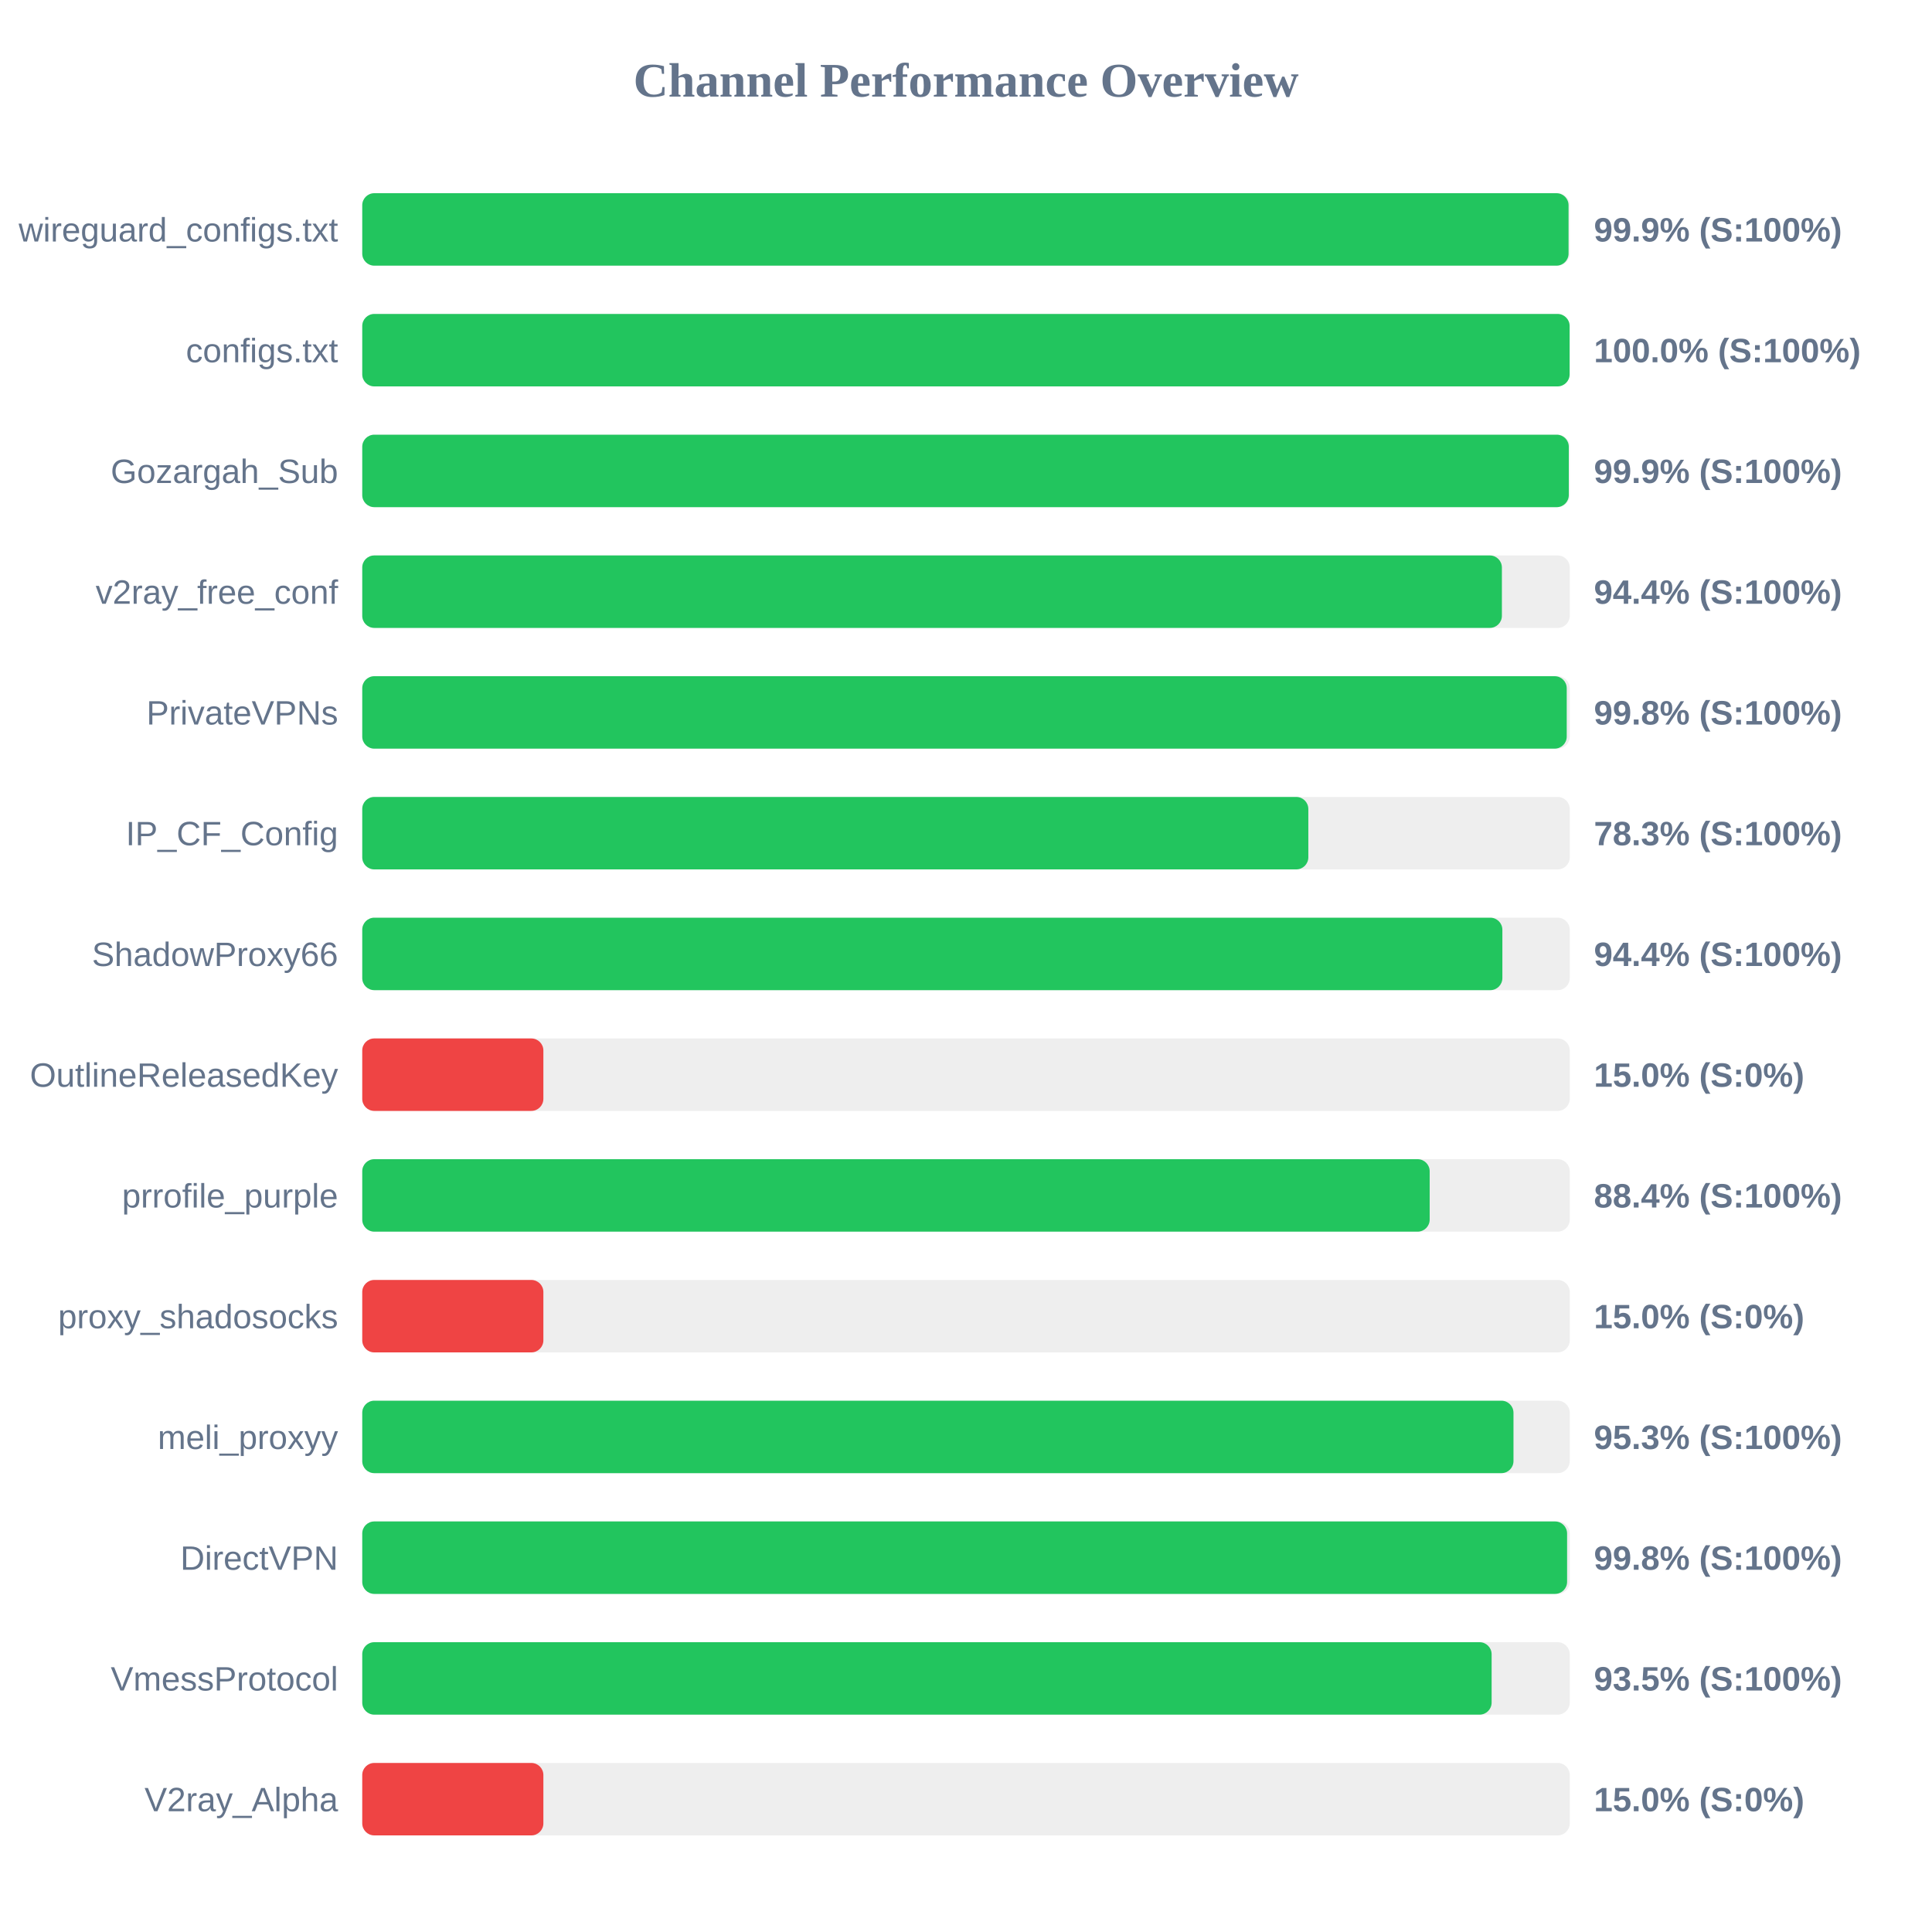
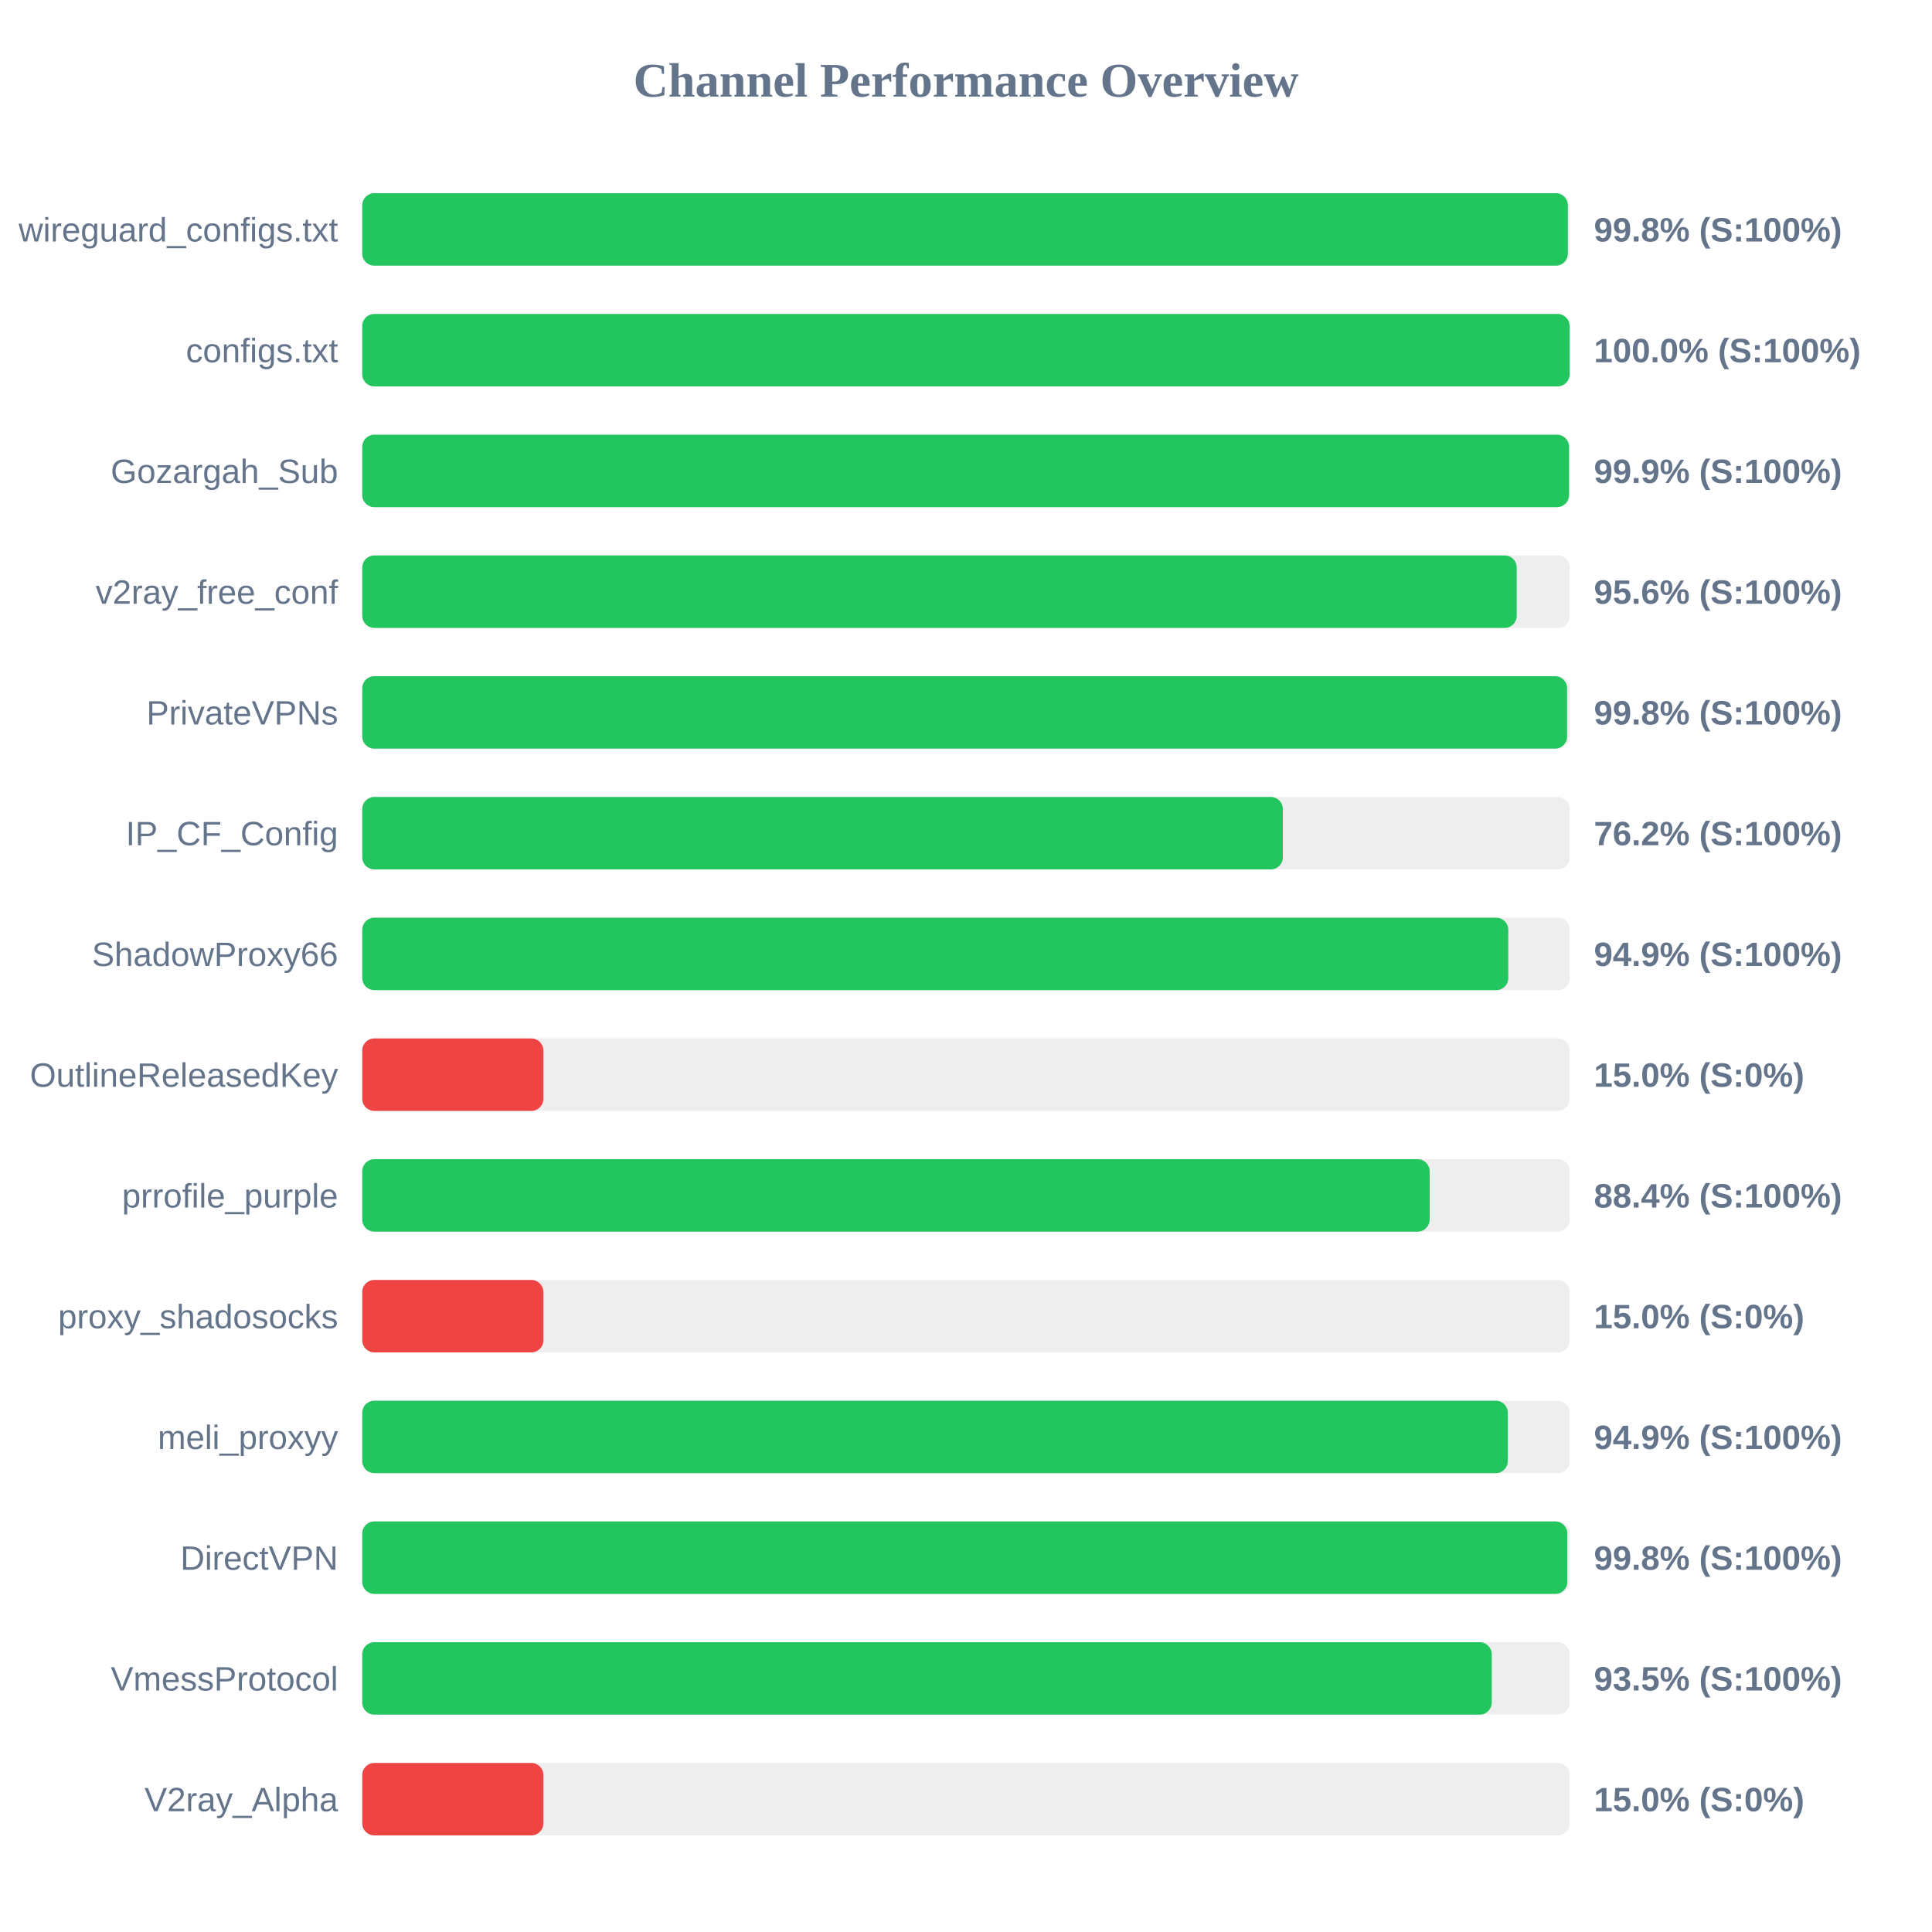
<svg xmlns="http://www.w3.org/2000/svg" width="800" height="800" version="1.1">
  <style>
        .row { font: 14px Arial; fill: #64748b; }
        .score { font: bold 14px Arial; fill: #64748b; }
    </style>
  <text x="400" y="40" text-anchor="middle" font-size="20px" font-weight="bold" fill="#64748b">Channel Performance Overview</text>
  <rect x="150" y="80" width="500" height="30" fill="#eee" rx="5" />
-   <rect x="150" y="80" width="499.5" height="30" fill="#22c55e" rx="5" />
+   <rect x="150" y="80" width="499.2" height="30" fill="#22c55e" rx="5" />
  <text x="140" y="100" text-anchor="end" class="row">wireguard_configs.txt</text>
-   <text x="660" y="100" text-anchor="start" class="score">99.9% (S:100%)</text>
+   <text x="660" y="100" text-anchor="start" class="score">99.8% (S:100%)</text>
  <rect x="150" y="130" width="500" height="30" fill="#eee" rx="5" />
  <rect x="150" y="130" width="499.95" height="30" fill="#22c55e" rx="5" />
  <text x="140" y="150" text-anchor="end" class="row">configs.txt</text>
  <text x="660" y="150" text-anchor="start" class="score">100.0% (S:100%)</text>
  <rect x="150" y="180" width="500" height="30" fill="#eee" rx="5" />
-   <rect x="150" y="180" width="499.6" height="30" fill="#22c55e" rx="5" />
+   <rect x="150" y="180" width="499.7" height="30" fill="#22c55e" rx="5" />
  <text x="140" y="200" text-anchor="end" class="row">Gozargah_Sub</text>
  <text x="660" y="200" text-anchor="start" class="score">99.9% (S:100%)</text>
  <rect x="150" y="230" width="500" height="30" fill="#eee" rx="5" />
-   <rect x="150" y="230" width="471.9" height="30" fill="#22c55e" rx="5" />
+   <rect x="150" y="230" width="478.05" height="30" fill="#22c55e" rx="5" />
  <text x="140" y="250" text-anchor="end" class="row">v2ray_free_conf</text>
-   <text x="660" y="250" text-anchor="start" class="score">94.4% (S:100%)</text>
+   <text x="660" y="250" text-anchor="start" class="score">95.6% (S:100%)</text>
  <rect x="150" y="280" width="500" height="30" fill="#eee" rx="5" />
-   <rect x="150" y="280" width="498.75" height="30" fill="#22c55e" rx="5" />
+   <rect x="150" y="280" width="498.9" height="30" fill="#22c55e" rx="5" />
  <text x="140" y="300" text-anchor="end" class="row">PrivateVPNs</text>
  <text x="660" y="300" text-anchor="start" class="score">99.8% (S:100%)</text>
  <rect x="150" y="330" width="500" height="30" fill="#eee" rx="5" />
-   <rect x="150" y="330" width="391.75" height="30" fill="#22c55e" rx="5" />
+   <rect x="150" y="330" width="381.2" height="30" fill="#22c55e" rx="5" />
  <text x="140" y="350" text-anchor="end" class="row">IP_CF_Config</text>
-   <text x="660" y="350" text-anchor="start" class="score">78.3% (S:100%)</text>
+   <text x="660" y="350" text-anchor="start" class="score">76.2% (S:100%)</text>
  <rect x="150" y="380" width="500" height="30" fill="#eee" rx="5" />
-   <rect x="150" y="380" width="472.1" height="30" fill="#22c55e" rx="5" />
+   <rect x="150" y="380" width="474.55" height="30" fill="#22c55e" rx="5" />
  <text x="140" y="400" text-anchor="end" class="row">ShadowProxy66</text>
-   <text x="660" y="400" text-anchor="start" class="score">94.4% (S:100%)</text>
+   <text x="660" y="400" text-anchor="start" class="score">94.9% (S:100%)</text>
  <rect x="150" y="430" width="500" height="30" fill="#eee" rx="5" />
  <rect x="150" y="430" width="75.0" height="30" fill="#ef4444" rx="5" />
  <text x="140" y="450" text-anchor="end" class="row">OutlineReleasedKey</text>
  <text x="660" y="450" text-anchor="start" class="score">15.0% (S:0%)</text>
  <rect x="150" y="480" width="500" height="30" fill="#eee" rx="5" />
  <rect x="150" y="480" width="442.0" height="30" fill="#22c55e" rx="5" />
  <text x="140" y="500" text-anchor="end" class="row">prrofile_purple</text>
  <text x="660" y="500" text-anchor="start" class="score">88.4% (S:100%)</text>
  <rect x="150" y="530" width="500" height="30" fill="#eee" rx="5" />
  <rect x="150" y="530" width="75.0" height="30" fill="#ef4444" rx="5" />
  <text x="140" y="550" text-anchor="end" class="row">proxy_shadosocks</text>
  <text x="660" y="550" text-anchor="start" class="score">15.0% (S:0%)</text>
  <rect x="150" y="580" width="500" height="30" fill="#eee" rx="5" />
-   <rect x="150" y="580" width="476.7" height="30" fill="#22c55e" rx="5" />
+   <rect x="150" y="580" width="474.35" height="30" fill="#22c55e" rx="5" />
  <text x="140" y="600" text-anchor="end" class="row">meli_proxyy</text>
-   <text x="660" y="600" text-anchor="start" class="score">95.3% (S:100%)</text>
+   <text x="660" y="600" text-anchor="start" class="score">94.9% (S:100%)</text>
  <rect x="150" y="630" width="500" height="30" fill="#eee" rx="5" />
-   <rect x="150" y="630" width="498.9" height="30" fill="#22c55e" rx="5" />
+   <rect x="150" y="630" width="499.0" height="30" fill="#22c55e" rx="5" />
  <text x="140" y="650" text-anchor="end" class="row">DirectVPN</text>
  <text x="660" y="650" text-anchor="start" class="score">99.8% (S:100%)</text>
  <rect x="150" y="680" width="500" height="30" fill="#eee" rx="5" />
-   <rect x="150" y="680" width="467.65" height="30" fill="#22c55e" rx="5" />
+   <rect x="150" y="680" width="467.7" height="30" fill="#22c55e" rx="5" />
  <text x="140" y="700" text-anchor="end" class="row">VmessProtocol</text>
  <text x="660" y="700" text-anchor="start" class="score">93.5% (S:100%)</text>
  <rect x="150" y="730" width="500" height="30" fill="#eee" rx="5" />
  <rect x="150" y="730" width="75.0" height="30" fill="#ef4444" rx="5" />
  <text x="140" y="750" text-anchor="end" class="row">V2ray_Alpha</text>
  <text x="660" y="750" text-anchor="start" class="score">15.0% (S:0%)</text>
</svg>
